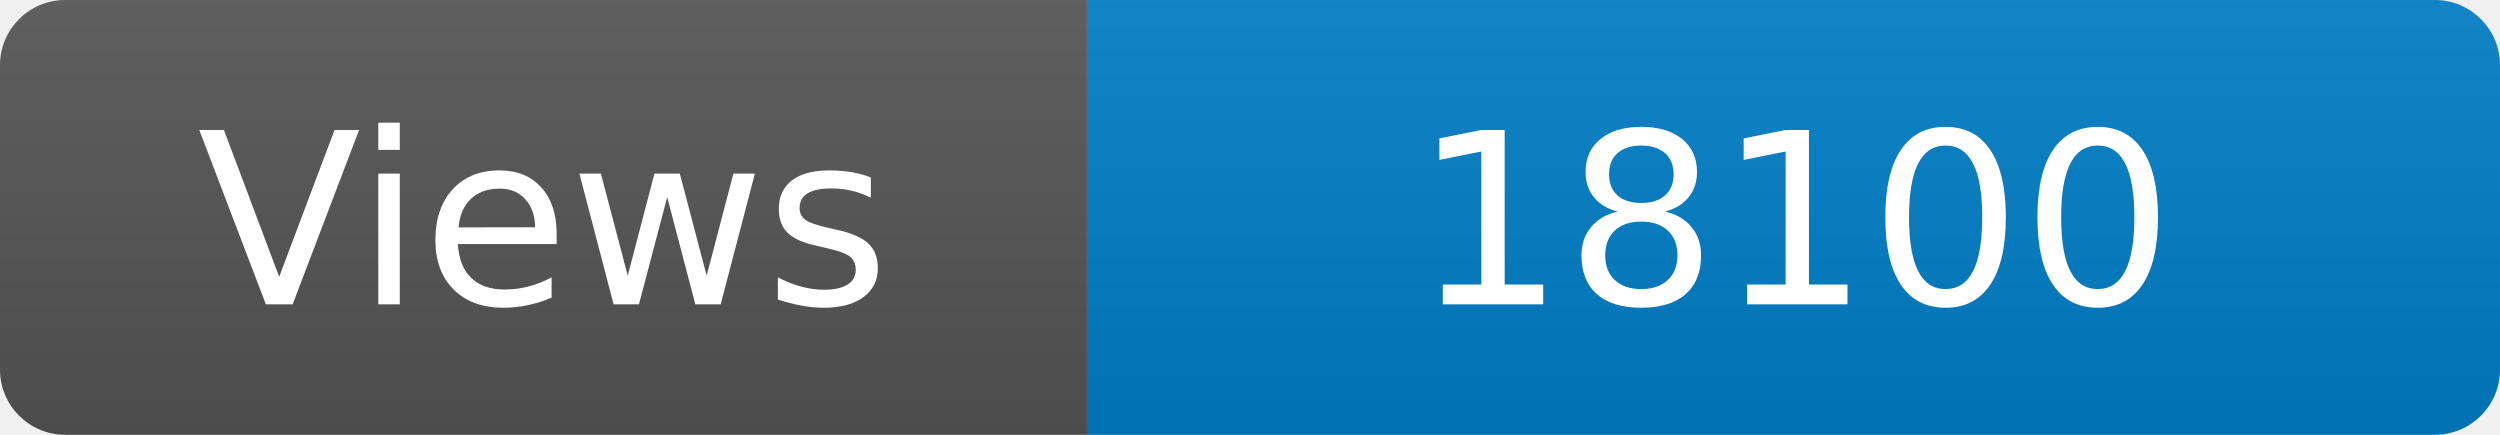
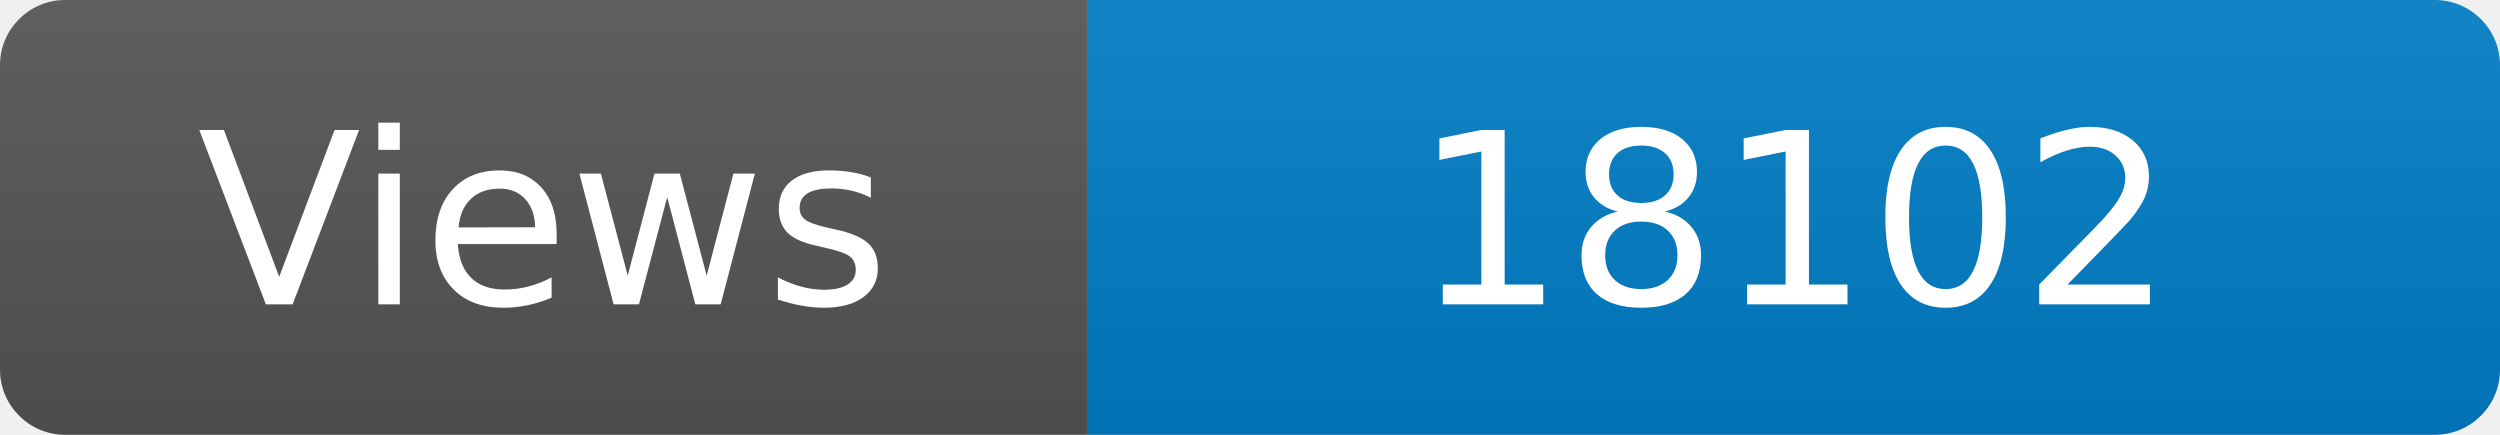
<svg xmlns="http://www.w3.org/2000/svg" width="115" height="20" role="img" aria-label="Maintained?: yes">
  <linearGradient id="s" x2="0" y2="100%">
    <stop offset="0" stop-color="#bbb" stop-opacity=".1" />
    <stop offset="1" stop-opacity=".1" />
  </linearGradient>
  <clipPath id="r">
    <rect width="115" height="20" rx="3" fill="#fff" />
  </clipPath>
  <g clip-path="url(#r)">
    <rect width="50" height="20" fill="#555" />
    <rect x="50" width="160" height="20" fill="#007ec6" />
    <rect width="115" height="20" fill="url(#s)" />
  </g>
  <g fill="#fff" text-anchor="middle" font-family="Verdana,Geneva,DejaVu Sans,sans-serif" font-size="110">
    <text x="250" y="140" transform="scale(.1)" fill="#fff">Views</text>
-     <text x="825" y="140" transform="scale(.1)" fill="#fff">18100</text>
+     <text x="825" y="140" transform="scale(.1)" fill="#fff">18102</text>
  </g>
</svg>
